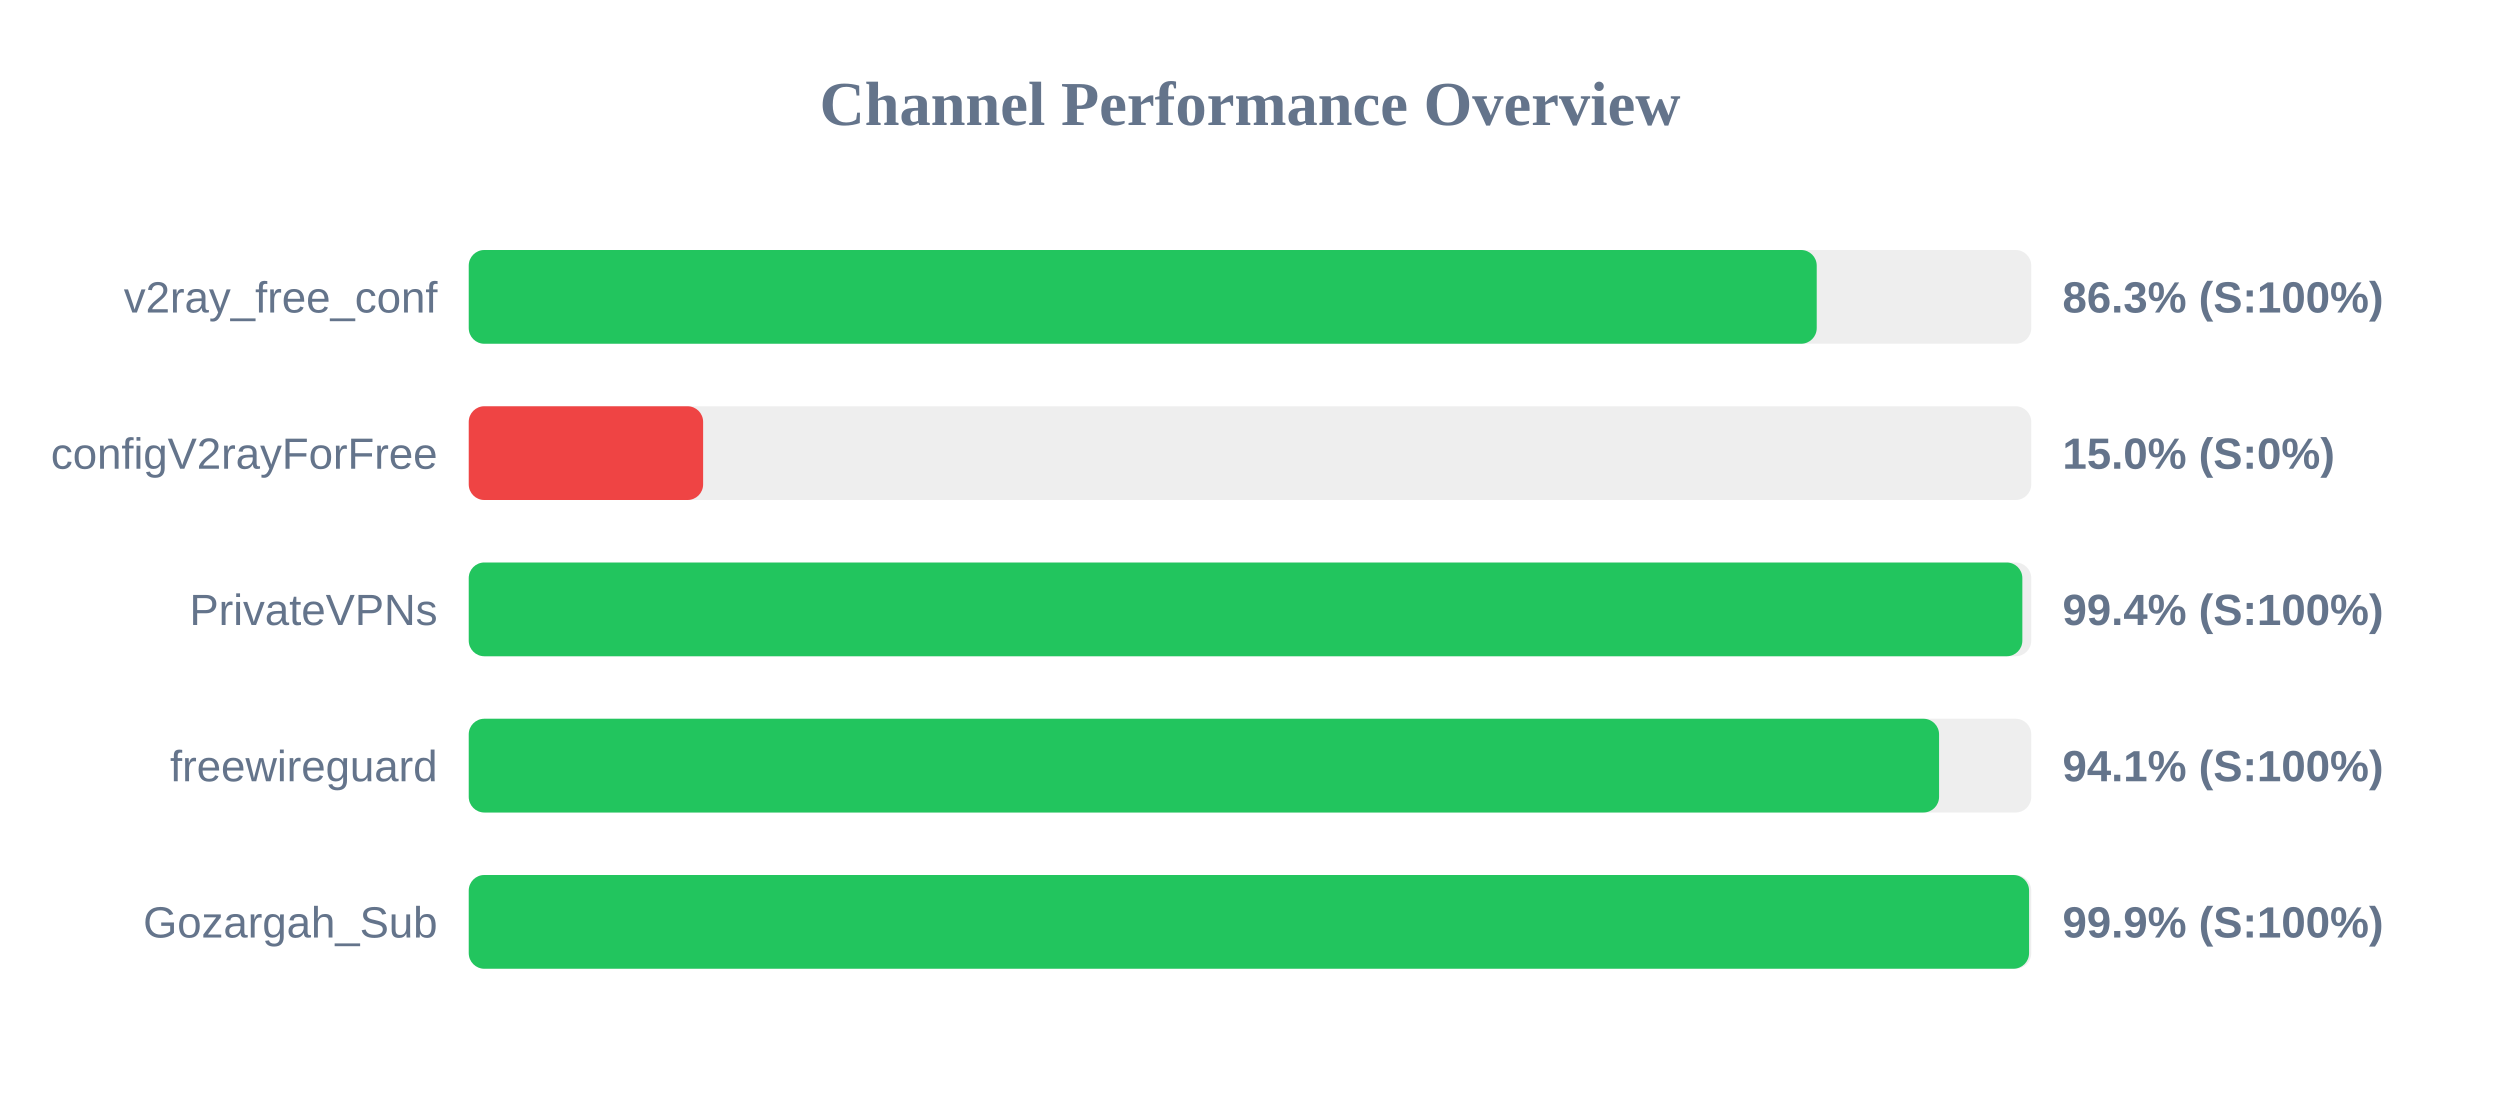
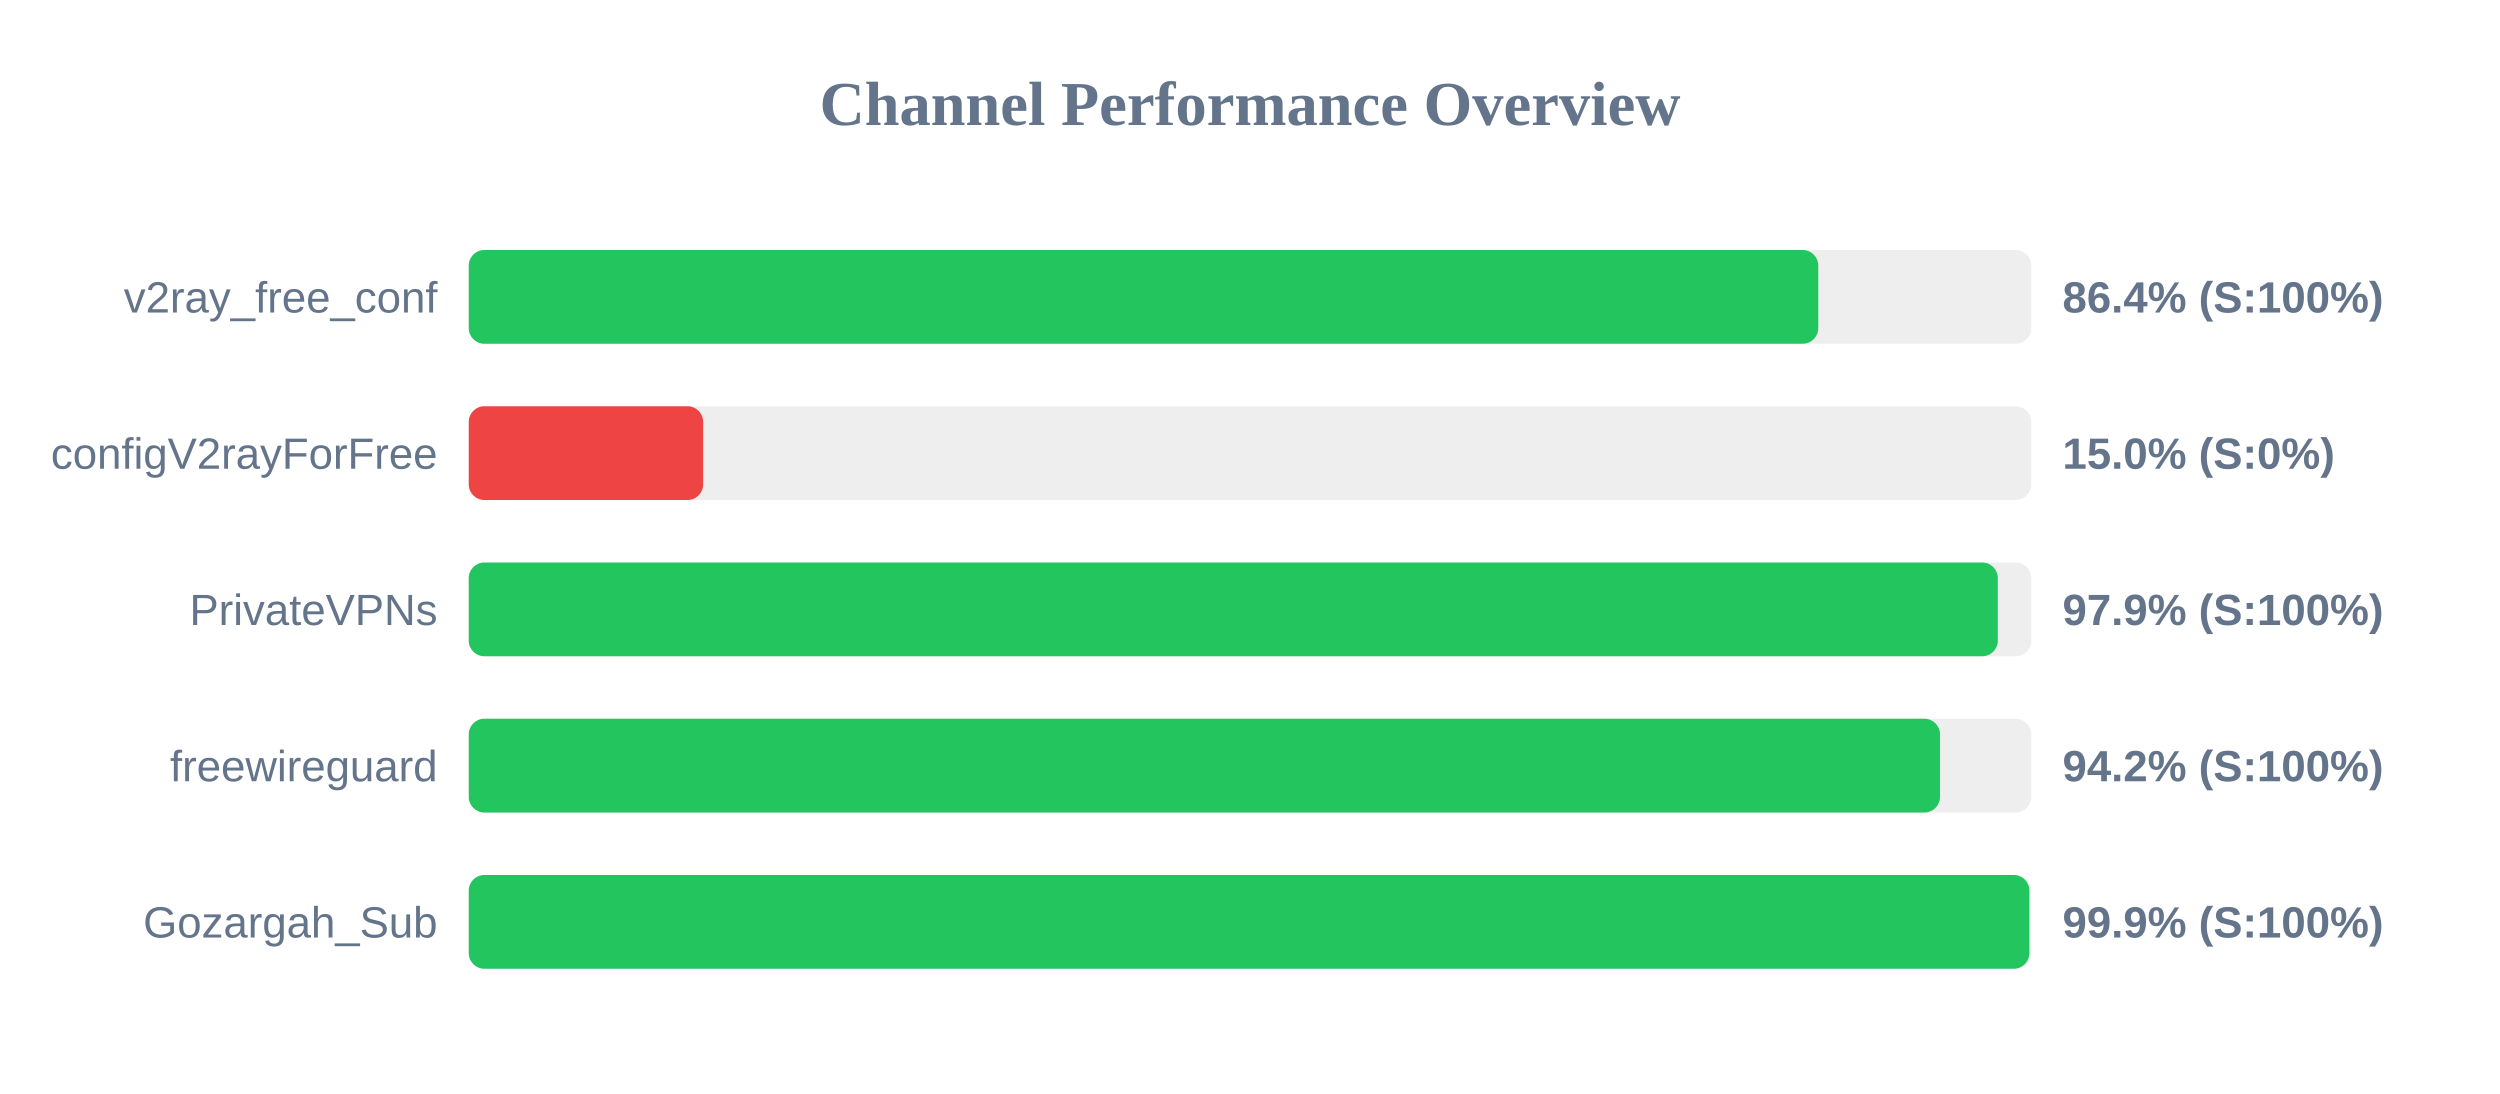
<svg xmlns="http://www.w3.org/2000/svg" width="800" height="350" version="1.1">
  <style>
        .row { font: 14px Arial; fill: #64748b; }
        .score { font: bold 14px Arial; fill: #64748b; }
    </style>
  <text x="400" y="40" text-anchor="middle" font-size="20px" font-weight="bold" fill="#64748b">Channel Performance Overview</text>
  <rect x="150" y="80" width="500" height="30" fill="#eee" rx="5" />
-   <rect x="150" y="80" width="431.35" height="30" fill="#22c55e" rx="5" />
+   <rect x="150" y="80" width="431.85" height="30" fill="#22c55e" rx="5" />
  <text x="140" y="100" text-anchor="end" class="row">v2ray_free_conf</text>
-   <text x="660" y="100" text-anchor="start" class="score">86.3% (S:100%)</text>
+   <text x="660" y="100" text-anchor="start" class="score">86.4% (S:100%)</text>
  <rect x="150" y="130" width="500" height="30" fill="#eee" rx="5" />
  <rect x="150" y="130" width="75.0" height="30" fill="#ef4444" rx="5" />
  <text x="140" y="150" text-anchor="end" class="row">configV2rayForFree</text>
  <text x="660" y="150" text-anchor="start" class="score">15.0% (S:0%)</text>
  <rect x="150" y="180" width="500" height="30" fill="#eee" rx="5" />
-   <rect x="150" y="180" width="497.15" height="30" fill="#22c55e" rx="5" />
+   <rect x="150" y="180" width="489.3" height="30" fill="#22c55e" rx="5" />
  <text x="140" y="200" text-anchor="end" class="row">PrivateVPNs</text>
-   <text x="660" y="200" text-anchor="start" class="score">99.4% (S:100%)</text>
+   <text x="660" y="200" text-anchor="start" class="score">97.9% (S:100%)</text>
  <rect x="150" y="230" width="500" height="30" fill="#eee" rx="5" />
-   <rect x="150" y="230" width="470.5" height="30" fill="#22c55e" rx="5" />
+   <rect x="150" y="230" width="470.8" height="30" fill="#22c55e" rx="5" />
  <text x="140" y="250" text-anchor="end" class="row">freewireguard</text>
-   <text x="660" y="250" text-anchor="start" class="score">94.1% (S:100%)</text>
+   <text x="660" y="250" text-anchor="start" class="score">94.2% (S:100%)</text>
  <rect x="150" y="280" width="500" height="30" fill="#eee" rx="5" />
-   <rect x="150" y="280" width="499.3" height="30" fill="#22c55e" rx="5" />
+   <rect x="150" y="280" width="499.4" height="30" fill="#22c55e" rx="5" />
  <text x="140" y="300" text-anchor="end" class="row">Gozargah_Sub</text>
  <text x="660" y="300" text-anchor="start" class="score">99.9% (S:100%)</text>
</svg>
